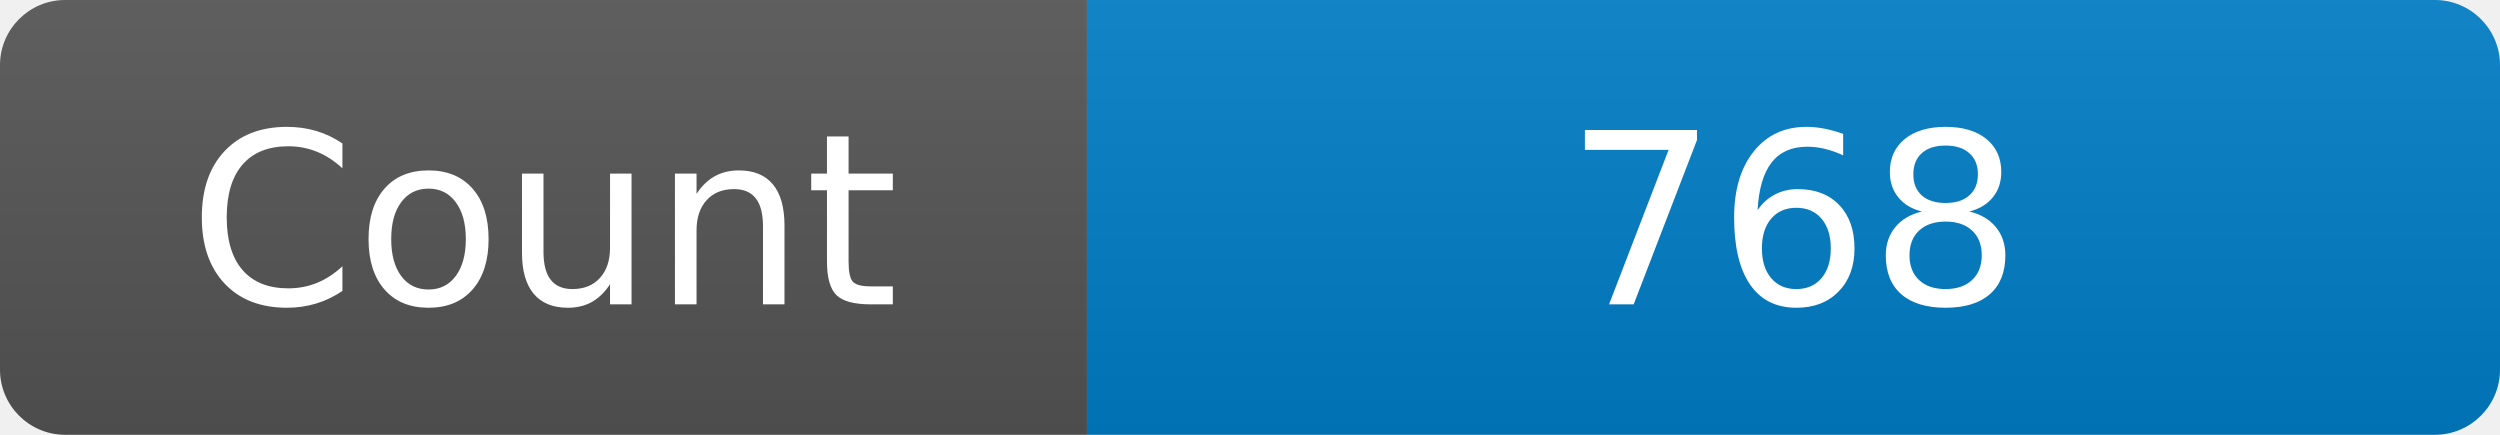
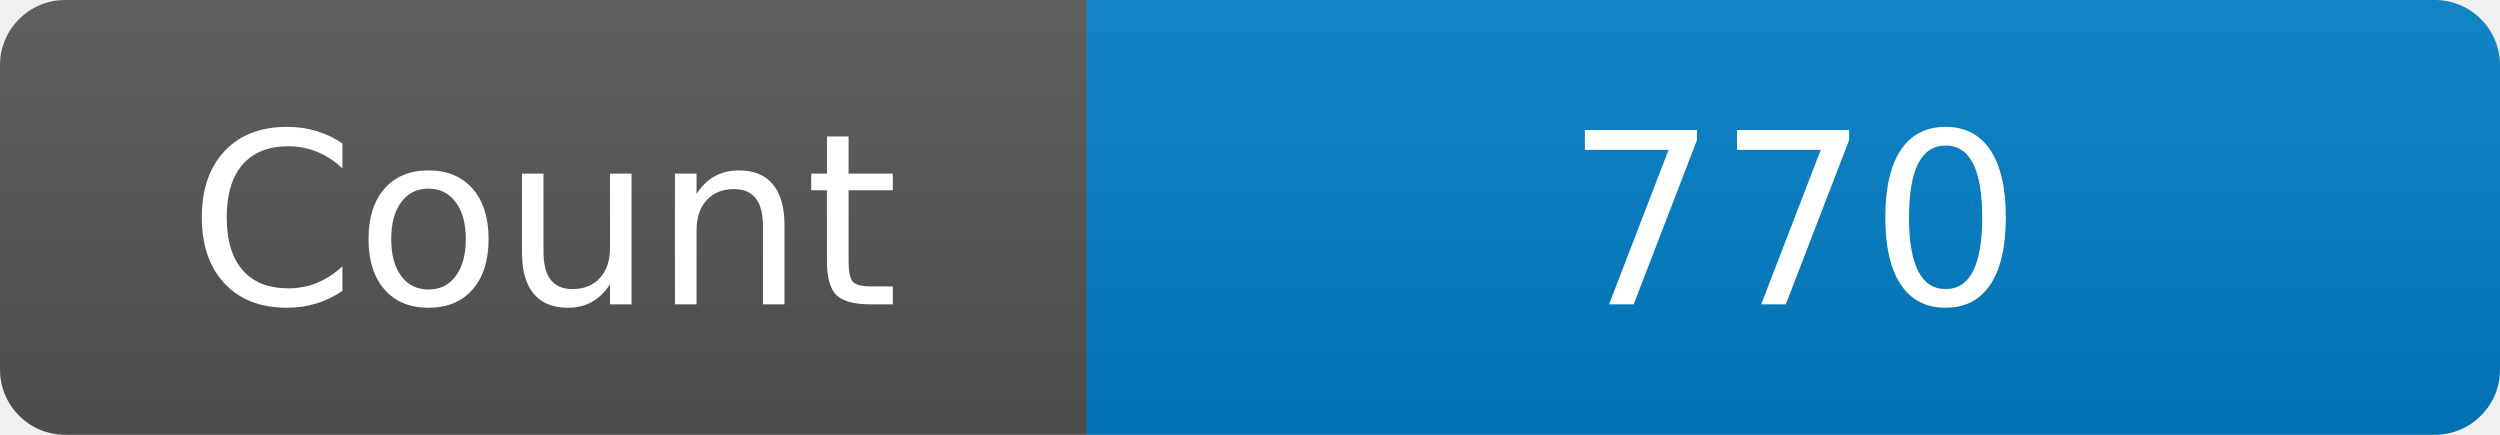
<svg xmlns="http://www.w3.org/2000/svg" width="115" height="20" role="img" aria-label="Maintained?: yes">
  <linearGradient id="s" x2="0" y2="100%">
    <stop offset="0" stop-color="#bbb" stop-opacity=".1" />
    <stop offset="1" stop-opacity=".1" />
  </linearGradient>
  <clipPath id="r">
    <rect width="115" height="20" rx="3" fill="#fff" />
  </clipPath>
  <g clip-path="url(#r)">
    <rect width="50" height="20" fill="#555" />
    <rect x="50" width="160" height="20" fill="#007ec6" />
    <rect width="115" height="20" fill="url(#s)" />
  </g>
  <g fill="#fff" text-anchor="middle" font-family="Verdana,Geneva,DejaVu Sans,sans-serif" font-size="110">
    <text x="250" y="140" transform="scale(.1)" fill="#fff">Count</text>
-     <text x="825" y="140" transform="scale(.1)" fill="#fff">768</text>
+     <text x="825" y="140" transform="scale(.1)" fill="#fff">770</text>
  </g>
</svg>
